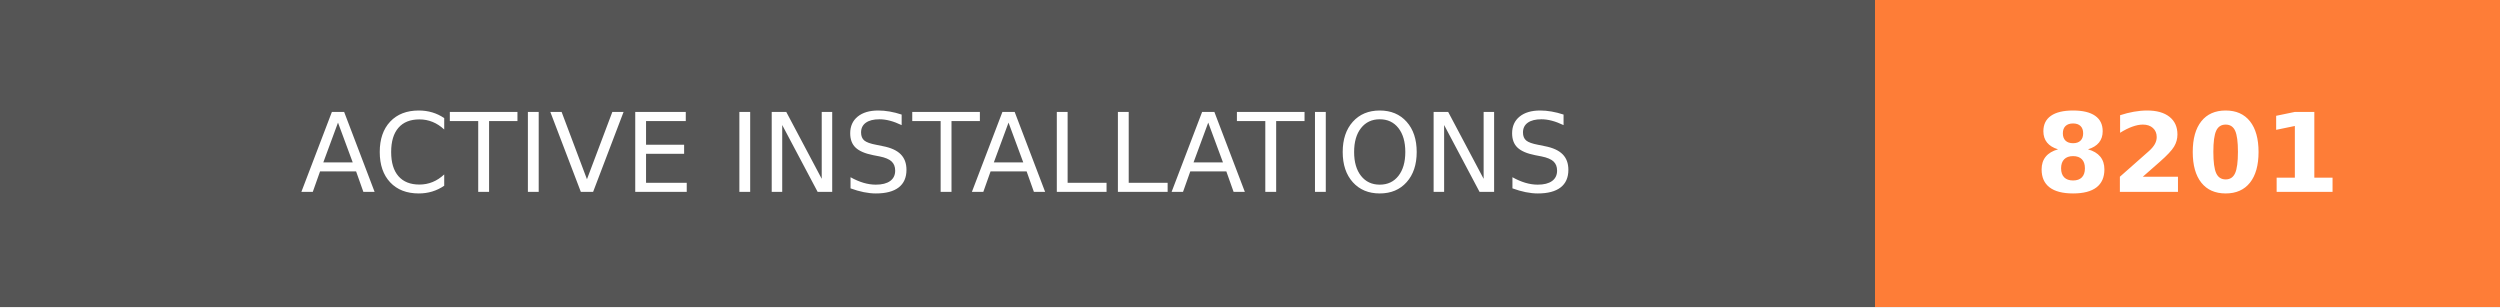
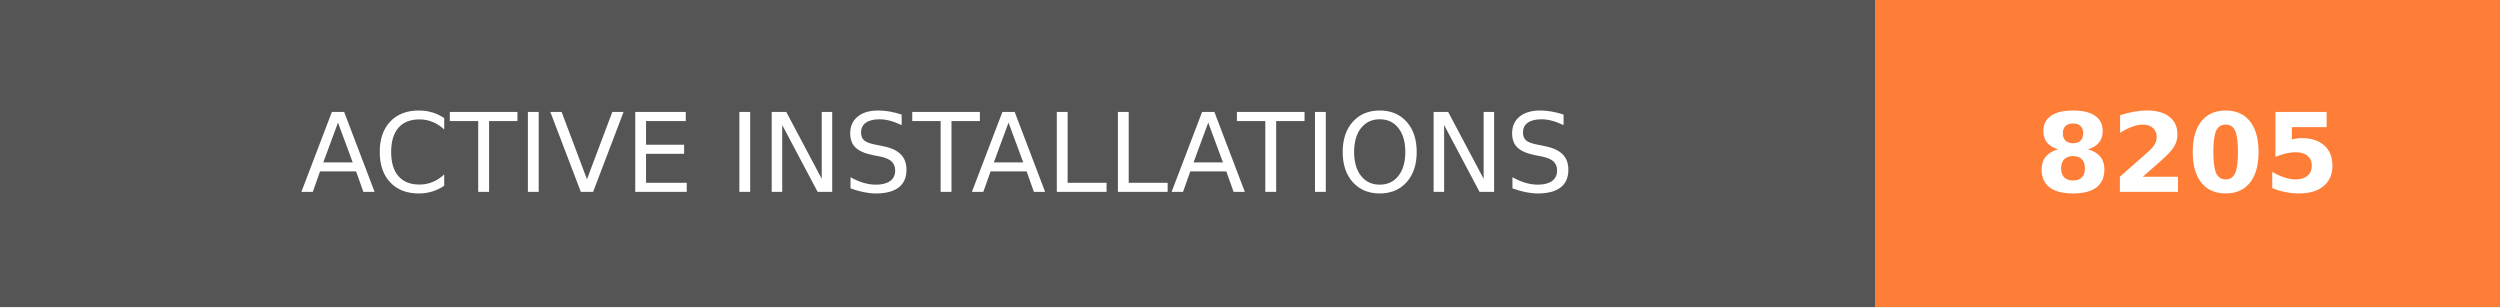
- <svg xmlns="http://www.w3.org/2000/svg" width="228" height="28" role="img" aria-label="ACTIVE INSTALLATIONS: 8201">
+ <svg xmlns="http://www.w3.org/2000/svg" width="228" height="28" role="img" aria-label="ACTIVE INSTALLATIONS: 8205">
  <g shape-rendering="crispEdges">
    <rect width="171" height="28" fill="#555" />
    <rect x="171" width="57" height="28" fill="#fe7d37" />
  </g>
  <g fill="#fff" text-anchor="middle" font-family="Verdana,Geneva,DejaVu Sans,sans-serif" text-rendering="geometricPrecision" font-size="100">
    <text transform="scale(.1)" x="855" y="175" textLength="1470" fill="#fff">ACTIVE INSTALLATIONS</text>
-     <text transform="scale(.1)" x="1995" y="175" textLength="330" fill="#fff" font-weight="bold">8201</text>
+     <text transform="scale(.1)" x="1995" y="175" textLength="330" fill="#fff" font-weight="bold">8205</text>
  </g>
</svg>
